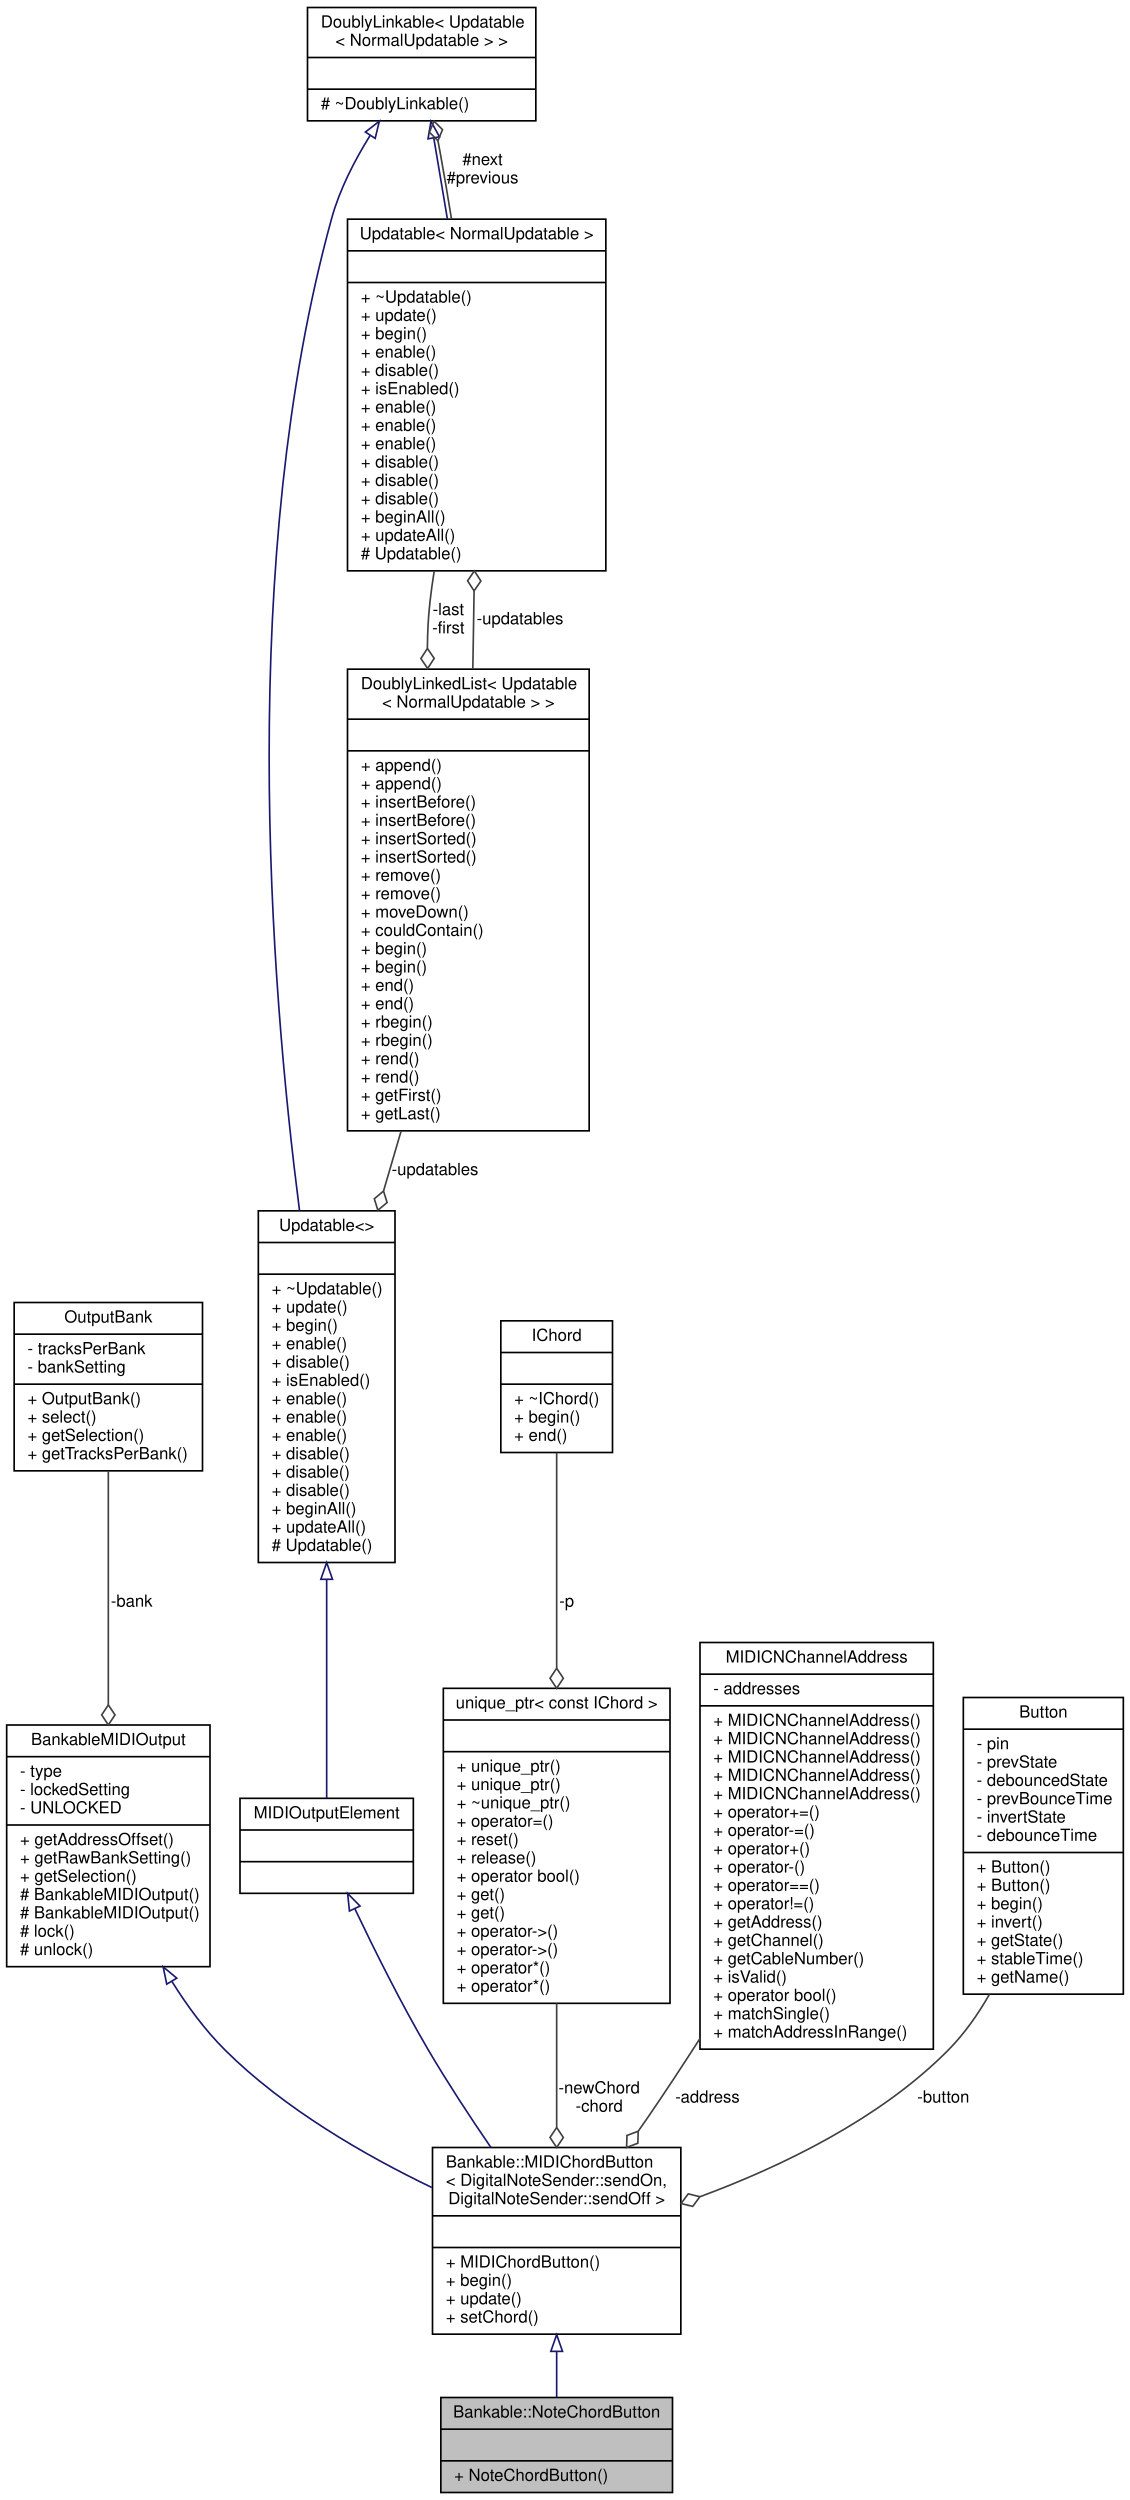
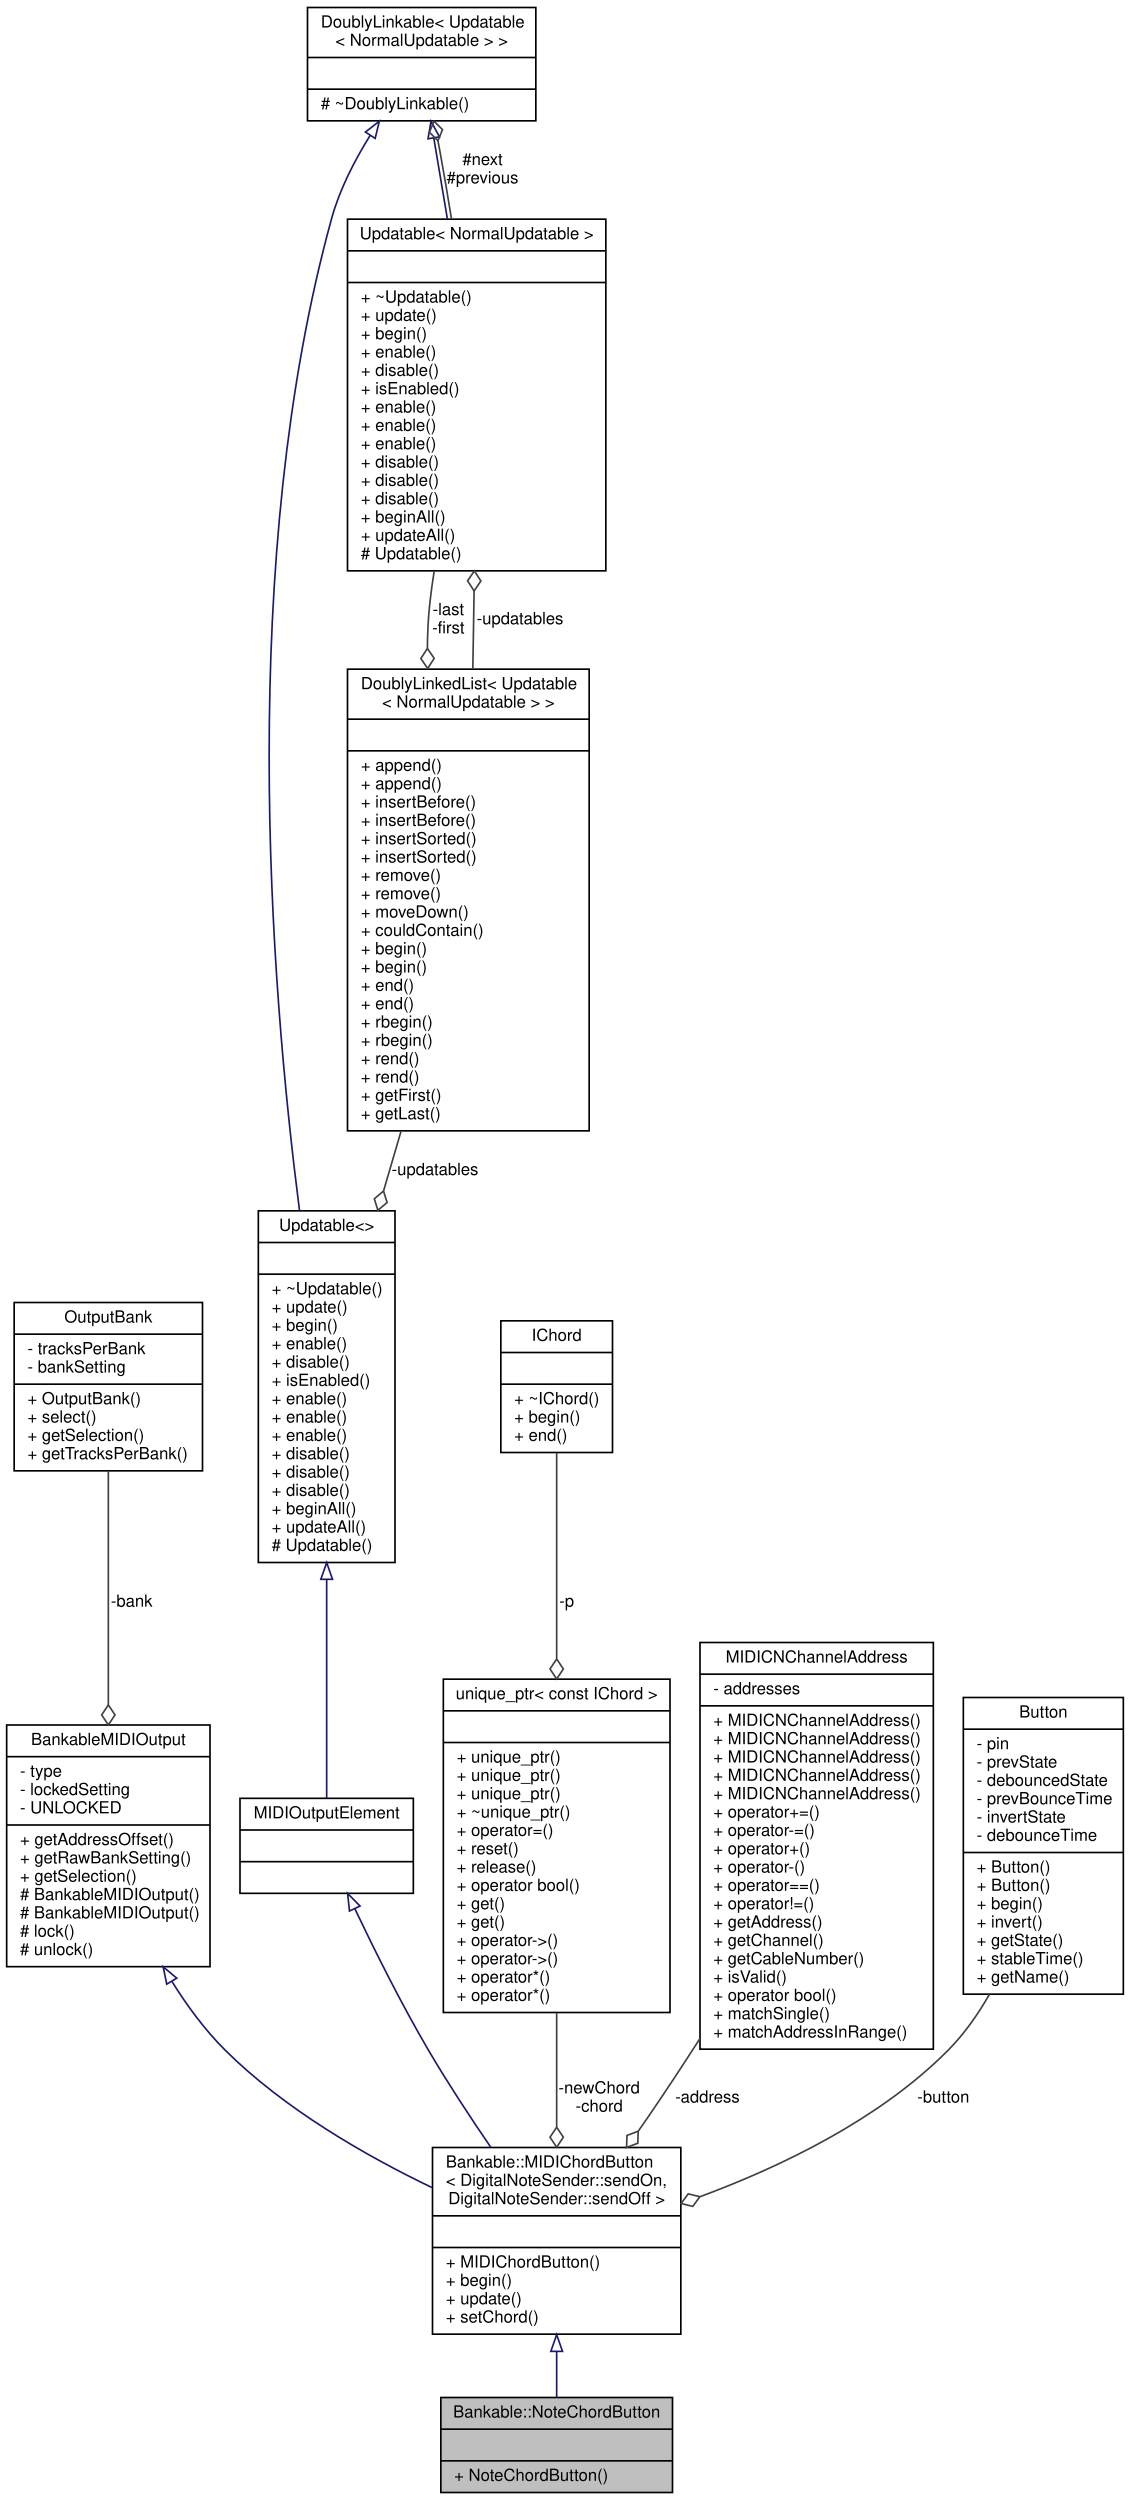
<svg xmlns="http://www.w3.org/2000/svg" xmlns:xlink="http://www.w3.org/1999/xlink" width="678pt" height="1500pt" viewBox="0.00 0.00 678.00 1500.00">
  <g id="graph0" class="graph" transform="scale(1 1) rotate(0) translate(4 1496)">
    <polygon fill="white" stroke="none" points="-4,4 -4,-1496 674,-1496 674,4 -4,4" />
    <g id="node1" class="node">
      <g id="a_node1">
        <a xlink:title="A class of MIDIOutputElements that read the input of a momentary push button or switch,...">
          <polygon fill="#bfbfbf" stroke="black" points="260.5,-0.5 260.5,-57.5 399.5,-57.5 399.5,-0.5 260.5,-0.5" />
          <text text-anchor="middle" x="330" y="-45.5" font-family="Helvetica,sans-Serif" font-size="10.00">Bankable::NoteChordButton</text>
          <polyline fill="none" stroke="black" points="260.5,-38.5 399.5,-38.5 " />
          <text text-anchor="middle" x="330" y="-26.5" font-family="Helvetica,sans-Serif" font-size="10.00"> </text>
          <polyline fill="none" stroke="black" points="260.5,-19.5 399.5,-19.5 " />
          <text text-anchor="start" x="268.5" y="-7.5" font-family="Helvetica,sans-Serif" font-size="10.00">+ NoteChordButton()</text>
        </a>
      </g>
    </g>
    <g id="node2" class="node">
      <g id="a_node2">
        <a xlink:href="../../da/d96/classBankable_1_1MIDIChordButton.html" target="_top" xlink:title="An abstract class for momentary push buttons that send multiple MIDI events.">
          <polygon fill="white" stroke="black" points="255.5,-95.5 255.5,-207.5 404.5,-207.5 404.5,-95.5 255.5,-95.5" />
          <text text-anchor="start" x="263.5" y="-195.5" font-family="Helvetica,sans-Serif" font-size="10.00">Bankable::MIDIChordButton</text>
          <text text-anchor="start" x="263.5" y="-184.5" font-family="Helvetica,sans-Serif" font-size="10.00">&lt; DigitalNoteSender::sendOn,</text>
          <text text-anchor="middle" x="330" y="-173.5" font-family="Helvetica,sans-Serif" font-size="10.00"> DigitalNoteSender::sendOff &gt;</text>
          <polyline fill="none" stroke="black" points="255.5,-166.5 404.5,-166.5 " />
          <text text-anchor="middle" x="330" y="-154.5" font-family="Helvetica,sans-Serif" font-size="10.00"> </text>
          <polyline fill="none" stroke="black" points="255.5,-147.5 404.5,-147.5 " />
          <text text-anchor="start" x="263.5" y="-135.5" font-family="Helvetica,sans-Serif" font-size="10.00">+ MIDIChordButton()</text>
          <text text-anchor="start" x="263.5" y="-124.5" font-family="Helvetica,sans-Serif" font-size="10.00">+ begin()</text>
          <text text-anchor="start" x="263.5" y="-113.5" font-family="Helvetica,sans-Serif" font-size="10.00">+ update()</text>
          <text text-anchor="start" x="263.5" y="-102.5" font-family="Helvetica,sans-Serif" font-size="10.00">+ setChord()</text>
        </a>
      </g>
    </g>
    <g id="edge1" class="edge">
      <path fill="none" stroke="midnightblue" d="M330,-85.119C330,-75.478 330,-66.014 330,-57.723" />
      <polygon fill="none" stroke="midnightblue" points="326.5,-85.187 330,-95.188 333.5,-85.188 326.5,-85.187" />
    </g>
    <g id="node3" class="node">
      <g id="a_node3">
        <a xlink:href="../../d3/d43/classBankableMIDIOutput.html" target="_top" xlink:title="A base class for all MIDIOutputElement::s that can be banked.">
          <polygon fill="white" stroke="black" points="0,-316 0,-461 122,-461 122,-316 0,-316" />
          <text text-anchor="middle" x="61" y="-449" font-family="Helvetica,sans-Serif" font-size="10.00">BankableMIDIOutput</text>
          <polyline fill="none" stroke="black" points="0,-442 122,-442 " />
          <text text-anchor="start" x="8" y="-430" font-family="Helvetica,sans-Serif" font-size="10.00">- type</text>
          <text text-anchor="start" x="8" y="-419" font-family="Helvetica,sans-Serif" font-size="10.00">- lockedSetting</text>
          <text text-anchor="start" x="8" y="-408" font-family="Helvetica,sans-Serif" font-size="10.00">- UNLOCKED</text>
          <polyline fill="none" stroke="black" points="0,-401 122,-401 " />
          <text text-anchor="start" x="8" y="-389" font-family="Helvetica,sans-Serif" font-size="10.00">+ getAddressOffset()</text>
          <text text-anchor="start" x="8" y="-378" font-family="Helvetica,sans-Serif" font-size="10.00">+ getRawBankSetting()</text>
          <text text-anchor="start" x="8" y="-367" font-family="Helvetica,sans-Serif" font-size="10.00">+ getSelection()</text>
          <text text-anchor="start" x="8" y="-356" font-family="Helvetica,sans-Serif" font-size="10.00"># BankableMIDIOutput()</text>
          <text text-anchor="start" x="8" y="-345" font-family="Helvetica,sans-Serif" font-size="10.00"># BankableMIDIOutput()</text>
          <text text-anchor="start" x="8" y="-334" font-family="Helvetica,sans-Serif" font-size="10.00"># lock()</text>
          <text text-anchor="start" x="8" y="-323" font-family="Helvetica,sans-Serif" font-size="10.00"># unlock()</text>
        </a>
      </g>
    </g>
    <g id="edge2" class="edge">
      <path fill="none" stroke="midnightblue" d="M99.115,-307.2C108.279,-292.473 118.958,-277.989 131,-266 166.372,-230.782 214.888,-202.816 255.161,-183.457" />
      <polygon fill="none" stroke="midnightblue" points="96.048,-305.508 93.895,-315.882 102.048,-309.115 96.048,-305.508" />
    </g>
    <g id="node4" class="node">
      <g id="a_node4">
        <a xlink:href="../../d9/d36/classOutputBank.html" target="_top" xlink:title="A class for changing the address of BankableMIDIOutput::s.">
          <polygon fill="white" stroke="black" points="4.5,-613.5 4.5,-714.5 117.5,-714.5 117.5,-613.5 4.5,-613.5" />
          <text text-anchor="middle" x="61" y="-702.5" font-family="Helvetica,sans-Serif" font-size="10.00">OutputBank</text>
          <polyline fill="none" stroke="black" points="4.5,-695.5 117.5,-695.5 " />
          <text text-anchor="start" x="12.5" y="-683.5" font-family="Helvetica,sans-Serif" font-size="10.00">- tracksPerBank</text>
          <text text-anchor="start" x="12.5" y="-672.5" font-family="Helvetica,sans-Serif" font-size="10.00">- bankSetting</text>
          <polyline fill="none" stroke="black" points="4.5,-665.5 117.5,-665.5 " />
          <text text-anchor="start" x="12.5" y="-653.5" font-family="Helvetica,sans-Serif" font-size="10.00">+ OutputBank()</text>
          <text text-anchor="start" x="12.5" y="-642.5" font-family="Helvetica,sans-Serif" font-size="10.00">+ select()</text>
          <text text-anchor="start" x="12.5" y="-631.5" font-family="Helvetica,sans-Serif" font-size="10.00">+ getSelection()</text>
          <text text-anchor="start" x="12.5" y="-620.5" font-family="Helvetica,sans-Serif" font-size="10.00">+ getTracksPerBank()</text>
        </a>
      </g>
    </g>
    <g id="edge3" class="edge">
      <path fill="none" stroke="#404040" d="M61,-613.471C61,-574.399 61,-519.024 61,-473.112" />
      <polygon fill="none" stroke="#404040" points="61,-473.048 57,-467.048 61,-461.048 65,-467.048 61,-473.048" />
      <text text-anchor="middle" x="75" y="-532" font-family="Helvetica,sans-Serif" font-size="10.00"> -bank</text>
    </g>
    <g id="node5" class="node">
      <g id="a_node5">
        <a xlink:href="../../dc/dc9/structMIDIOutputElement.html" target="_top" xlink:title=" ">
          <polygon fill="white" stroke="black" points="140,-360 140,-417 244,-417 244,-360 140,-360" />
          <text text-anchor="middle" x="192" y="-405" font-family="Helvetica,sans-Serif" font-size="10.00">MIDIOutputElement</text>
          <polyline fill="none" stroke="black" points="140,-398 244,-398 " />
          <text text-anchor="middle" x="192" y="-386" font-family="Helvetica,sans-Serif" font-size="10.00"> </text>
          <polyline fill="none" stroke="black" points="140,-379 244,-379 " />
          <text text-anchor="middle" x="192" y="-367" font-family="Helvetica,sans-Serif" font-size="10.00"> </text>
        </a>
      </g>
    </g>
    <g id="edge4" class="edge">
      <path fill="none" stroke="midnightblue" d="M208.947,-350.662C220.564,-326.223 236.759,-293.675 253,-266 264.449,-246.49 278.005,-225.83 290.526,-207.561" />
      <polygon fill="none" stroke="midnightblue" points="205.673,-349.398 204.573,-359.935 212.004,-352.384 205.673,-349.398" />
    </g>
    <g id="node6" class="node">
      <g id="a_node6">
        <a xlink:href="../../d5/de0/classUpdatable.html" target="_top" xlink:title=" ">
          <polygon fill="white" stroke="black" points="151,-558.5 151,-769.5 233,-769.5 233,-558.5 151,-558.5" />
          <text text-anchor="middle" x="192" y="-757.5" font-family="Helvetica,sans-Serif" font-size="10.00">Updatable&lt;&gt;</text>
          <polyline fill="none" stroke="black" points="151,-750.5 233,-750.5 " />
          <text text-anchor="middle" x="192" y="-738.5" font-family="Helvetica,sans-Serif" font-size="10.00"> </text>
          <polyline fill="none" stroke="black" points="151,-731.5 233,-731.5 " />
          <text text-anchor="start" x="159" y="-719.5" font-family="Helvetica,sans-Serif" font-size="10.00">+ ~Updatable()</text>
          <text text-anchor="start" x="159" y="-708.5" font-family="Helvetica,sans-Serif" font-size="10.00">+ update()</text>
          <text text-anchor="start" x="159" y="-697.5" font-family="Helvetica,sans-Serif" font-size="10.00">+ begin()</text>
          <text text-anchor="start" x="159" y="-686.5" font-family="Helvetica,sans-Serif" font-size="10.00">+ enable()</text>
          <text text-anchor="start" x="159" y="-675.5" font-family="Helvetica,sans-Serif" font-size="10.00">+ disable()</text>
          <text text-anchor="start" x="159" y="-664.5" font-family="Helvetica,sans-Serif" font-size="10.00">+ isEnabled()</text>
          <text text-anchor="start" x="159" y="-653.5" font-family="Helvetica,sans-Serif" font-size="10.00">+ enable()</text>
          <text text-anchor="start" x="159" y="-642.5" font-family="Helvetica,sans-Serif" font-size="10.00">+ enable()</text>
          <text text-anchor="start" x="159" y="-631.5" font-family="Helvetica,sans-Serif" font-size="10.00">+ enable()</text>
          <text text-anchor="start" x="159" y="-620.5" font-family="Helvetica,sans-Serif" font-size="10.00">+ disable()</text>
          <text text-anchor="start" x="159" y="-609.5" font-family="Helvetica,sans-Serif" font-size="10.00">+ disable()</text>
          <text text-anchor="start" x="159" y="-598.5" font-family="Helvetica,sans-Serif" font-size="10.00">+ disable()</text>
          <text text-anchor="start" x="159" y="-587.5" font-family="Helvetica,sans-Serif" font-size="10.00">+ beginAll()</text>
          <text text-anchor="start" x="159" y="-576.5" font-family="Helvetica,sans-Serif" font-size="10.00">+ updateAll()</text>
          <text text-anchor="start" x="159" y="-565.5" font-family="Helvetica,sans-Serif" font-size="10.00"># Updatable()</text>
        </a>
      </g>
    </g>
    <g id="edge5" class="edge">
      <path fill="none" stroke="midnightblue" d="M192,-548.202C192,-499.957 192,-447.97 192,-417.11" />
      <polygon fill="none" stroke="midnightblue" points="188.5,-548.431 192,-558.431 195.5,-548.431 188.5,-548.431" />
    </g>
    <g id="node7" class="node">
      <g id="a_node7">
        <a xlink:href="../../d4/d23/classDoublyLinkable.html" target="_top" xlink:title=" ">
          <polygon fill="white" stroke="black" points="180.5,-1423.5 180.5,-1491.5 317.5,-1491.5 317.5,-1423.5 180.5,-1423.5" />
          <text text-anchor="start" x="188.5" y="-1479.5" font-family="Helvetica,sans-Serif" font-size="10.00">DoublyLinkable&lt; Updatable</text>
          <text text-anchor="middle" x="249" y="-1468.5" font-family="Helvetica,sans-Serif" font-size="10.00">&lt; NormalUpdatable &gt; &gt;</text>
          <polyline fill="none" stroke="black" points="180.5,-1461.5 317.5,-1461.5 " />
          <text text-anchor="middle" x="249" y="-1449.5" font-family="Helvetica,sans-Serif" font-size="10.00"> </text>
          <polyline fill="none" stroke="black" points="180.5,-1442.5 317.5,-1442.5 " />
          <text text-anchor="start" x="188.5" y="-1430.5" font-family="Helvetica,sans-Serif" font-size="10.00"># ~DoublyLinkable()</text>
        </a>
      </g>
    </g>
    <g id="edge6" class="edge">
      <path fill="none" stroke="midnightblue" d="M218.11,-1414.79C208.802,-1399.85 199.79,-1382.39 195,-1365 138.575,-1160.1 157.839,-908.496 175.714,-769.606" />
      <polygon fill="none" stroke="midnightblue" points="215.226,-1416.77 223.596,-1423.27 221.104,-1412.97 215.226,-1416.77" />
    </g>
    <g id="node8" class="node">
      <g id="a_node8">
        <a xlink:href="../../d5/de0/classUpdatable.html" target="_top" xlink:title=" ">
          <polygon fill="white" stroke="black" points="204.5,-1153.5 204.5,-1364.5 359.5,-1364.5 359.5,-1153.5 204.5,-1153.5" />
          <text text-anchor="middle" x="282" y="-1352.5" font-family="Helvetica,sans-Serif" font-size="10.00">Updatable&lt; NormalUpdatable &gt;</text>
          <polyline fill="none" stroke="black" points="204.5,-1345.5 359.5,-1345.5 " />
          <text text-anchor="middle" x="282" y="-1333.5" font-family="Helvetica,sans-Serif" font-size="10.00"> </text>
          <polyline fill="none" stroke="black" points="204.5,-1326.5 359.5,-1326.5 " />
          <text text-anchor="start" x="212.5" y="-1314.5" font-family="Helvetica,sans-Serif" font-size="10.00">+ ~Updatable()</text>
          <text text-anchor="start" x="212.5" y="-1303.5" font-family="Helvetica,sans-Serif" font-size="10.00">+ update()</text>
          <text text-anchor="start" x="212.5" y="-1292.5" font-family="Helvetica,sans-Serif" font-size="10.00">+ begin()</text>
          <text text-anchor="start" x="212.5" y="-1281.5" font-family="Helvetica,sans-Serif" font-size="10.00">+ enable()</text>
          <text text-anchor="start" x="212.5" y="-1270.5" font-family="Helvetica,sans-Serif" font-size="10.00">+ disable()</text>
          <text text-anchor="start" x="212.5" y="-1259.5" font-family="Helvetica,sans-Serif" font-size="10.00">+ isEnabled()</text>
          <text text-anchor="start" x="212.5" y="-1248.5" font-family="Helvetica,sans-Serif" font-size="10.00">+ enable()</text>
          <text text-anchor="start" x="212.5" y="-1237.5" font-family="Helvetica,sans-Serif" font-size="10.00">+ enable()</text>
          <text text-anchor="start" x="212.5" y="-1226.5" font-family="Helvetica,sans-Serif" font-size="10.00">+ enable()</text>
          <text text-anchor="start" x="212.5" y="-1215.5" font-family="Helvetica,sans-Serif" font-size="10.00">+ disable()</text>
          <text text-anchor="start" x="212.5" y="-1204.5" font-family="Helvetica,sans-Serif" font-size="10.00">+ disable()</text>
          <text text-anchor="start" x="212.5" y="-1193.5" font-family="Helvetica,sans-Serif" font-size="10.00">+ disable()</text>
          <text text-anchor="start" x="212.5" y="-1182.5" font-family="Helvetica,sans-Serif" font-size="10.00">+ beginAll()</text>
          <text text-anchor="start" x="212.5" y="-1171.5" font-family="Helvetica,sans-Serif" font-size="10.00">+ updateAll()</text>
          <text text-anchor="start" x="212.5" y="-1160.5" font-family="Helvetica,sans-Serif" font-size="10.00"># Updatable()</text>
        </a>
      </g>
    </g>
    <g id="edge8" class="edge">
      <path fill="none" stroke="midnightblue" d="M256.293,-1413.07C258.724,-1398.6 261.546,-1381.79 264.412,-1364.73" />
      <polygon fill="none" stroke="midnightblue" points="252.803,-1412.72 254.598,-1423.17 259.706,-1413.88 252.803,-1412.72" />
    </g>
    <g id="edge7" class="edge">
      <path fill="none" stroke="#404040" d="M266.882,-1364.67C264.696,-1378.26 262.377,-1391.98 260,-1405 259.611,-1407.13 259.199,-1409.31 258.773,-1411.51" />
      <polygon fill="none" stroke="#404040" points="258.765,-1411.55 261.5,-1418.22 256.393,-1423.31 253.658,-1416.64 258.765,-1411.55" />
      <text text-anchor="middle" x="285.5" y="-1397" font-family="Helvetica,sans-Serif" font-size="10.00"> #next</text>
      <text text-anchor="middle" x="285.5" y="-1386" font-family="Helvetica,sans-Serif" font-size="10.00">#previous</text>
    </g>
    <g id="node9" class="node">
      <g id="a_node9">
        <a xlink:href="../../dd/d16/classDoublyLinkedList.html" target="_top" xlink:title=" ">
          <polygon fill="white" stroke="black" points="204.5,-817.5 204.5,-1094.5 349.5,-1094.5 349.5,-817.5 204.5,-817.5" />
          <text text-anchor="start" x="212.5" y="-1082.5" font-family="Helvetica,sans-Serif" font-size="10.00">DoublyLinkedList&lt; Updatable</text>
          <text text-anchor="middle" x="277" y="-1071.5" font-family="Helvetica,sans-Serif" font-size="10.00">&lt; NormalUpdatable &gt; &gt;</text>
          <polyline fill="none" stroke="black" points="204.5,-1064.5 349.5,-1064.5 " />
          <text text-anchor="middle" x="277" y="-1052.5" font-family="Helvetica,sans-Serif" font-size="10.00"> </text>
          <polyline fill="none" stroke="black" points="204.5,-1045.5 349.5,-1045.5 " />
          <text text-anchor="start" x="212.5" y="-1033.5" font-family="Helvetica,sans-Serif" font-size="10.00">+ append()</text>
          <text text-anchor="start" x="212.5" y="-1022.5" font-family="Helvetica,sans-Serif" font-size="10.00">+ append()</text>
          <text text-anchor="start" x="212.5" y="-1011.5" font-family="Helvetica,sans-Serif" font-size="10.00">+ insertBefore()</text>
          <text text-anchor="start" x="212.5" y="-1000.5" font-family="Helvetica,sans-Serif" font-size="10.00">+ insertBefore()</text>
          <text text-anchor="start" x="212.5" y="-989.5" font-family="Helvetica,sans-Serif" font-size="10.00">+ insertSorted()</text>
          <text text-anchor="start" x="212.5" y="-978.5" font-family="Helvetica,sans-Serif" font-size="10.00">+ insertSorted()</text>
          <text text-anchor="start" x="212.5" y="-967.5" font-family="Helvetica,sans-Serif" font-size="10.00">+ remove()</text>
          <text text-anchor="start" x="212.5" y="-956.5" font-family="Helvetica,sans-Serif" font-size="10.00">+ remove()</text>
          <text text-anchor="start" x="212.5" y="-945.5" font-family="Helvetica,sans-Serif" font-size="10.00">+ moveDown()</text>
          <text text-anchor="start" x="212.5" y="-934.5" font-family="Helvetica,sans-Serif" font-size="10.00">+ couldContain()</text>
          <text text-anchor="start" x="212.5" y="-923.5" font-family="Helvetica,sans-Serif" font-size="10.00">+ begin()</text>
          <text text-anchor="start" x="212.5" y="-912.5" font-family="Helvetica,sans-Serif" font-size="10.00">+ begin()</text>
          <text text-anchor="start" x="212.5" y="-901.5" font-family="Helvetica,sans-Serif" font-size="10.00">+ end()</text>
          <text text-anchor="start" x="212.5" y="-890.5" font-family="Helvetica,sans-Serif" font-size="10.00">+ end()</text>
          <text text-anchor="start" x="212.5" y="-879.5" font-family="Helvetica,sans-Serif" font-size="10.00">+ rbegin()</text>
          <text text-anchor="start" x="212.5" y="-868.5" font-family="Helvetica,sans-Serif" font-size="10.00">+ rbegin()</text>
          <text text-anchor="start" x="212.5" y="-857.5" font-family="Helvetica,sans-Serif" font-size="10.00">+ rend()</text>
          <text text-anchor="start" x="212.5" y="-846.5" font-family="Helvetica,sans-Serif" font-size="10.00">+ rend()</text>
          <text text-anchor="start" x="212.5" y="-835.5" font-family="Helvetica,sans-Serif" font-size="10.00">+ getFirst()</text>
          <text text-anchor="start" x="212.5" y="-824.5" font-family="Helvetica,sans-Serif" font-size="10.00">+ getLast()</text>
        </a>
      </g>
    </g>
    <g id="edge10" class="edge">
      <path fill="none" stroke="#404040" d="M256.507,-1153.26C255.524,-1147.1 254.673,-1140.98 254,-1135 252.972,-1125.86 252.488,-1116.45 252.435,-1106.97" />
      <polygon fill="none" stroke="#404040" points="252.435,-1106.93 248.513,-1100.88 252.59,-1094.93 256.512,-1100.99 252.435,-1106.93" />
      <text text-anchor="middle" x="265" y="-1127" font-family="Helvetica,sans-Serif" font-size="10.00"> -last</text>
      <text text-anchor="middle" x="265" y="-1116" font-family="Helvetica,sans-Serif" font-size="10.00">-first</text>
    </g>
    <g id="edge11" class="edge">
      <path fill="none" stroke="#404040" d="M236.616,-817.219C233.114,-805.272 229.593,-793.259 226.149,-781.507" />
      <polygon fill="none" stroke="#404040" points="226.108,-781.368 220.582,-776.736 222.733,-769.853 228.259,-774.485 226.108,-781.368" />
      <text text-anchor="middle" x="257" y="-791" font-family="Helvetica,sans-Serif" font-size="10.00"> -updatables</text>
    </g>
    <g id="edge9" class="edge">
      <path fill="none" stroke="#404040" d="M279.691,-1094.81C279.798,-1100.95 279.902,-1107.04 280,-1113 280.152,-1122.2 280.301,-1131.74 280.446,-1141.32" />
      <polygon fill="none" stroke="#404040" points="280.448,-1141.46 284.536,-1147.4 280.626,-1153.45 276.537,-1147.51 280.448,-1141.46" />
      <text text-anchor="middle" x="308" y="-1121.5" font-family="Helvetica,sans-Serif" font-size="10.00"> -updatables</text>
    </g>
    <g id="node10" class="node">
      <g id="a_node10">
        <a xlink:href="../../dd/d67/classunique__ptr.html" target="_top" xlink:title=" ">
-           <polygon fill="white" stroke="black" points="262,-294 262,-483 398,-483 398,-294 262,-294" />
-           <text text-anchor="middle" x="330" y="-471" font-family="Helvetica,sans-Serif" font-size="10.00">unique_ptr&lt; const IChord &gt;</text>
-           <polyline fill="none" stroke="black" points="262,-464 398,-464 " />
-           <text text-anchor="middle" x="330" y="-452" font-family="Helvetica,sans-Serif" font-size="10.00"> </text>
-           <polyline fill="none" stroke="black" points="262,-445 398,-445 " />
-           <text text-anchor="start" x="270" y="-433" font-family="Helvetica,sans-Serif" font-size="10.00">+ unique_ptr()</text>
-           <text text-anchor="start" x="270" y="-422" font-family="Helvetica,sans-Serif" font-size="10.00">+ unique_ptr()</text>
-           <text text-anchor="start" x="270" y="-411" font-family="Helvetica,sans-Serif" font-size="10.00">+ ~unique_ptr()</text>
-           <text text-anchor="start" x="270" y="-400" font-family="Helvetica,sans-Serif" font-size="10.00">+ operator=()</text>
-           <text text-anchor="start" x="270" y="-389" font-family="Helvetica,sans-Serif" font-size="10.00">+ reset()</text>
-           <text text-anchor="start" x="270" y="-378" font-family="Helvetica,sans-Serif" font-size="10.00">+ release()</text>
-           <text text-anchor="start" x="270" y="-367" font-family="Helvetica,sans-Serif" font-size="10.00">+ operator bool()</text>
-           <text text-anchor="start" x="270" y="-356" font-family="Helvetica,sans-Serif" font-size="10.00">+ get()</text>
-           <text text-anchor="start" x="270" y="-345" font-family="Helvetica,sans-Serif" font-size="10.00">+ get()</text>
-           <text text-anchor="start" x="270" y="-334" font-family="Helvetica,sans-Serif" font-size="10.00">+ operator-&gt;()</text>
-           <text text-anchor="start" x="270" y="-323" font-family="Helvetica,sans-Serif" font-size="10.00">+ operator-&gt;()</text>
-           <text text-anchor="start" x="270" y="-312" font-family="Helvetica,sans-Serif" font-size="10.00">+ operator*()</text>
-           <text text-anchor="start" x="270" y="-301" font-family="Helvetica,sans-Serif" font-size="10.00">+ operator*()</text>
+           <polygon fill="white" stroke="black" points="262,-288.5 262,-488.5 398,-488.5 398,-288.5 262,-288.5" />
+           <text text-anchor="middle" x="330" y="-476.5" font-family="Helvetica,sans-Serif" font-size="10.00">unique_ptr&lt; const IChord &gt;</text>
+           <polyline fill="none" stroke="black" points="262,-469.5 398,-469.5 " />
+           <text text-anchor="middle" x="330" y="-457.5" font-family="Helvetica,sans-Serif" font-size="10.00"> </text>
+           <polyline fill="none" stroke="black" points="262,-450.5 398,-450.5 " />
+           <text text-anchor="start" x="270" y="-438.5" font-family="Helvetica,sans-Serif" font-size="10.00">+ unique_ptr()</text>
+           <text text-anchor="start" x="270" y="-427.5" font-family="Helvetica,sans-Serif" font-size="10.00">+ unique_ptr()</text>
+           <text text-anchor="start" x="270" y="-416.5" font-family="Helvetica,sans-Serif" font-size="10.00">+ unique_ptr()</text>
+           <text text-anchor="start" x="270" y="-405.5" font-family="Helvetica,sans-Serif" font-size="10.00">+ ~unique_ptr()</text>
+           <text text-anchor="start" x="270" y="-394.5" font-family="Helvetica,sans-Serif" font-size="10.00">+ operator=()</text>
+           <text text-anchor="start" x="270" y="-383.5" font-family="Helvetica,sans-Serif" font-size="10.00">+ reset()</text>
+           <text text-anchor="start" x="270" y="-372.5" font-family="Helvetica,sans-Serif" font-size="10.00">+ release()</text>
+           <text text-anchor="start" x="270" y="-361.5" font-family="Helvetica,sans-Serif" font-size="10.00">+ operator bool()</text>
+           <text text-anchor="start" x="270" y="-350.5" font-family="Helvetica,sans-Serif" font-size="10.00">+ get()</text>
+           <text text-anchor="start" x="270" y="-339.5" font-family="Helvetica,sans-Serif" font-size="10.00">+ get()</text>
+           <text text-anchor="start" x="270" y="-328.5" font-family="Helvetica,sans-Serif" font-size="10.00">+ operator-&gt;()</text>
+           <text text-anchor="start" x="270" y="-317.5" font-family="Helvetica,sans-Serif" font-size="10.00">+ operator-&gt;()</text>
+           <text text-anchor="start" x="270" y="-306.5" font-family="Helvetica,sans-Serif" font-size="10.00">+ operator*()</text>
+           <text text-anchor="start" x="270" y="-295.5" font-family="Helvetica,sans-Serif" font-size="10.00">+ operator*()</text>
        </a>
      </g>
    </g>
    <g id="edge12" class="edge">
-       <path fill="none" stroke="#404040" d="M330,-293.947C330,-269.101 330,-242.763 330,-219.636" />
-       <polygon fill="none" stroke="#404040" points="330,-219.505 326,-213.506 330,-207.505 334,-213.505 330,-219.505" />
+       <path fill="none" stroke="#404040" d="M330,-288.179C330,-265.142 330,-241.149 330,-219.859" />
+       <polygon fill="none" stroke="#404040" points="330,-219.664 326,-213.664 330,-207.664 334,-213.664 330,-219.664" />
      <text text-anchor="middle" x="355.5" y="-240" font-family="Helvetica,sans-Serif" font-size="10.00"> -newChord</text>
      <text text-anchor="middle" x="355.5" y="-229" font-family="Helvetica,sans-Serif" font-size="10.00">-chord</text>
    </g>
    <g id="node11" class="node">
      <g id="a_node11">
        <a xlink:href="../../db/dbe/classIChord.html" target="_top" xlink:title=" ">
          <polygon fill="white" stroke="black" points="296.5,-624.5 296.5,-703.5 363.5,-703.5 363.5,-624.5 296.5,-624.5" />
          <text text-anchor="middle" x="330" y="-691.5" font-family="Helvetica,sans-Serif" font-size="10.00">IChord</text>
          <polyline fill="none" stroke="black" points="296.5,-684.5 363.5,-684.5 " />
          <text text-anchor="middle" x="330" y="-672.5" font-family="Helvetica,sans-Serif" font-size="10.00"> </text>
          <polyline fill="none" stroke="black" points="296.5,-665.5 363.5,-665.5 " />
          <text text-anchor="start" x="304.5" y="-653.5" font-family="Helvetica,sans-Serif" font-size="10.00">+ ~IChord()</text>
          <text text-anchor="start" x="304.5" y="-642.5" font-family="Helvetica,sans-Serif" font-size="10.00">+ begin()</text>
          <text text-anchor="start" x="304.5" y="-631.5" font-family="Helvetica,sans-Serif" font-size="10.00">+ end()</text>
        </a>
      </g>
    </g>
    <g id="edge13" class="edge">
-       <path fill="none" stroke="#404040" d="M330,-624.394C330,-590.805 330,-540.519 330,-495.082" />
-       <polygon fill="none" stroke="#404040" points="330,-495.032 326,-489.032 330,-483.032 334,-489.032 330,-495.032" />
+       <path fill="none" stroke="#404040" d="M330,-624.394C330,-592.226 330,-544.745 330,-500.875" />
+       <polygon fill="none" stroke="#404040" points="330,-500.613 326,-494.613 330,-488.613 334,-494.613 330,-500.613" />
      <text text-anchor="middle" x="336" y="-532" font-family="Helvetica,sans-Serif" font-size="10.00"> -p</text>
    </g>
    <g id="node12" class="node">
      <g id="a_node12">
        <a xlink:href="../../d3/d10/classMIDICNChannelAddress.html" target="_top" xlink:title="A type-safe utility class for saving a MIDI address consisting of a 7-bit address,...">
          <polygon fill="white" stroke="black" points="416,-266.5 416,-510.5 556,-510.5 556,-266.5 416,-266.5" />
          <text text-anchor="middle" x="486" y="-498.5" font-family="Helvetica,sans-Serif" font-size="10.00">MIDICNChannelAddress</text>
          <polyline fill="none" stroke="black" points="416,-491.5 556,-491.5 " />
          <text text-anchor="start" x="424" y="-479.5" font-family="Helvetica,sans-Serif" font-size="10.00">- addresses</text>
          <polyline fill="none" stroke="black" points="416,-472.5 556,-472.5 " />
          <text text-anchor="start" x="424" y="-460.5" font-family="Helvetica,sans-Serif" font-size="10.00">+ MIDICNChannelAddress()</text>
          <text text-anchor="start" x="424" y="-449.5" font-family="Helvetica,sans-Serif" font-size="10.00">+ MIDICNChannelAddress()</text>
          <text text-anchor="start" x="424" y="-438.5" font-family="Helvetica,sans-Serif" font-size="10.00">+ MIDICNChannelAddress()</text>
          <text text-anchor="start" x="424" y="-427.5" font-family="Helvetica,sans-Serif" font-size="10.00">+ MIDICNChannelAddress()</text>
          <text text-anchor="start" x="424" y="-416.5" font-family="Helvetica,sans-Serif" font-size="10.00">+ MIDICNChannelAddress()</text>
          <text text-anchor="start" x="424" y="-405.5" font-family="Helvetica,sans-Serif" font-size="10.00">+ operator+=()</text>
          <text text-anchor="start" x="424" y="-394.5" font-family="Helvetica,sans-Serif" font-size="10.00">+ operator-=()</text>
          <text text-anchor="start" x="424" y="-383.5" font-family="Helvetica,sans-Serif" font-size="10.00">+ operator+()</text>
          <text text-anchor="start" x="424" y="-372.5" font-family="Helvetica,sans-Serif" font-size="10.00">+ operator-()</text>
          <text text-anchor="start" x="424" y="-361.5" font-family="Helvetica,sans-Serif" font-size="10.00">+ operator==()</text>
          <text text-anchor="start" x="424" y="-350.5" font-family="Helvetica,sans-Serif" font-size="10.00">+ operator!=()</text>
          <text text-anchor="start" x="424" y="-339.5" font-family="Helvetica,sans-Serif" font-size="10.00">+ getAddress()</text>
          <text text-anchor="start" x="424" y="-328.5" font-family="Helvetica,sans-Serif" font-size="10.00">+ getChannel()</text>
          <text text-anchor="start" x="424" y="-317.5" font-family="Helvetica,sans-Serif" font-size="10.00">+ getCableNumber()</text>
          <text text-anchor="start" x="424" y="-306.5" font-family="Helvetica,sans-Serif" font-size="10.00">+ isValid()</text>
          <text text-anchor="start" x="424" y="-295.5" font-family="Helvetica,sans-Serif" font-size="10.00">+ operator bool()</text>
          <text text-anchor="start" x="424" y="-284.5" font-family="Helvetica,sans-Serif" font-size="10.00">+ matchSingle()</text>
          <text text-anchor="start" x="424" y="-273.5" font-family="Helvetica,sans-Serif" font-size="10.00">+ matchAddressInRange()</text>
        </a>
      </g>
    </g>
    <g id="edge14" class="edge">
      <path fill="none" stroke="#404040" d="M415.994,-272.911C405.804,-257.017 395.28,-241.005 385,-226 383.058,-223.165 381.053,-220.286 379.009,-217.391" />
      <polygon fill="none" stroke="#404040" points="378.931,-217.282 372.186,-214.731 371.946,-207.524 378.691,-210.075 378.931,-217.282" />
      <text text-anchor="middle" x="420.5" y="-234.5" font-family="Helvetica,sans-Serif" font-size="10.00"> -address</text>
    </g>
    <g id="node13" class="node">
      <g id="a_node13">
        <a xlink:href="../../d1/d19/classButton.html" target="_top" xlink:title="A class for reading and debouncing buttons and switches.">
          <polygon fill="white" stroke="black" points="574,-299.5 574,-477.5 670,-477.5 670,-299.5 574,-299.5" />
          <text text-anchor="middle" x="622" y="-465.5" font-family="Helvetica,sans-Serif" font-size="10.00">Button</text>
          <polyline fill="none" stroke="black" points="574,-458.5 670,-458.5 " />
          <text text-anchor="start" x="582" y="-446.5" font-family="Helvetica,sans-Serif" font-size="10.00">- pin</text>
          <text text-anchor="start" x="582" y="-435.5" font-family="Helvetica,sans-Serif" font-size="10.00">- prevState</text>
          <text text-anchor="start" x="582" y="-424.5" font-family="Helvetica,sans-Serif" font-size="10.00">- debouncedState</text>
          <text text-anchor="start" x="582" y="-413.5" font-family="Helvetica,sans-Serif" font-size="10.00">- prevBounceTime</text>
          <text text-anchor="start" x="582" y="-402.5" font-family="Helvetica,sans-Serif" font-size="10.00">- invertState</text>
          <text text-anchor="start" x="582" y="-391.5" font-family="Helvetica,sans-Serif" font-size="10.00">- debounceTime</text>
          <polyline fill="none" stroke="black" points="574,-384.5 670,-384.5 " />
          <text text-anchor="start" x="582" y="-372.5" font-family="Helvetica,sans-Serif" font-size="10.00">+ Button()</text>
          <text text-anchor="start" x="582" y="-361.5" font-family="Helvetica,sans-Serif" font-size="10.00">+ Button()</text>
          <text text-anchor="start" x="582" y="-350.5" font-family="Helvetica,sans-Serif" font-size="10.00">+ begin()</text>
          <text text-anchor="start" x="582" y="-339.5" font-family="Helvetica,sans-Serif" font-size="10.00">+ invert()</text>
          <text text-anchor="start" x="582" y="-328.5" font-family="Helvetica,sans-Serif" font-size="10.00">+ getState()</text>
          <text text-anchor="start" x="582" y="-317.5" font-family="Helvetica,sans-Serif" font-size="10.00">+ stableTime()</text>
          <text text-anchor="start" x="582" y="-306.5" font-family="Helvetica,sans-Serif" font-size="10.00">+ getName()</text>
        </a>
      </g>
    </g>
    <g id="edge15" class="edge">
      <path fill="none" stroke="#404040" d="M589.681,-299.44C582.764,-287.3 574.584,-275.692 565,-266 524.006,-224.541 464.846,-196.083 416.141,-178.032" />
      <polygon fill="none" stroke="#404040" points="415.933,-177.958 408.932,-179.687 404.643,-173.89 411.644,-172.161 415.933,-177.958" />
      <text text-anchor="middle" x="562" y="-234.5" font-family="Helvetica,sans-Serif" font-size="10.00"> -button</text>
    </g>
  </g>
</svg>
